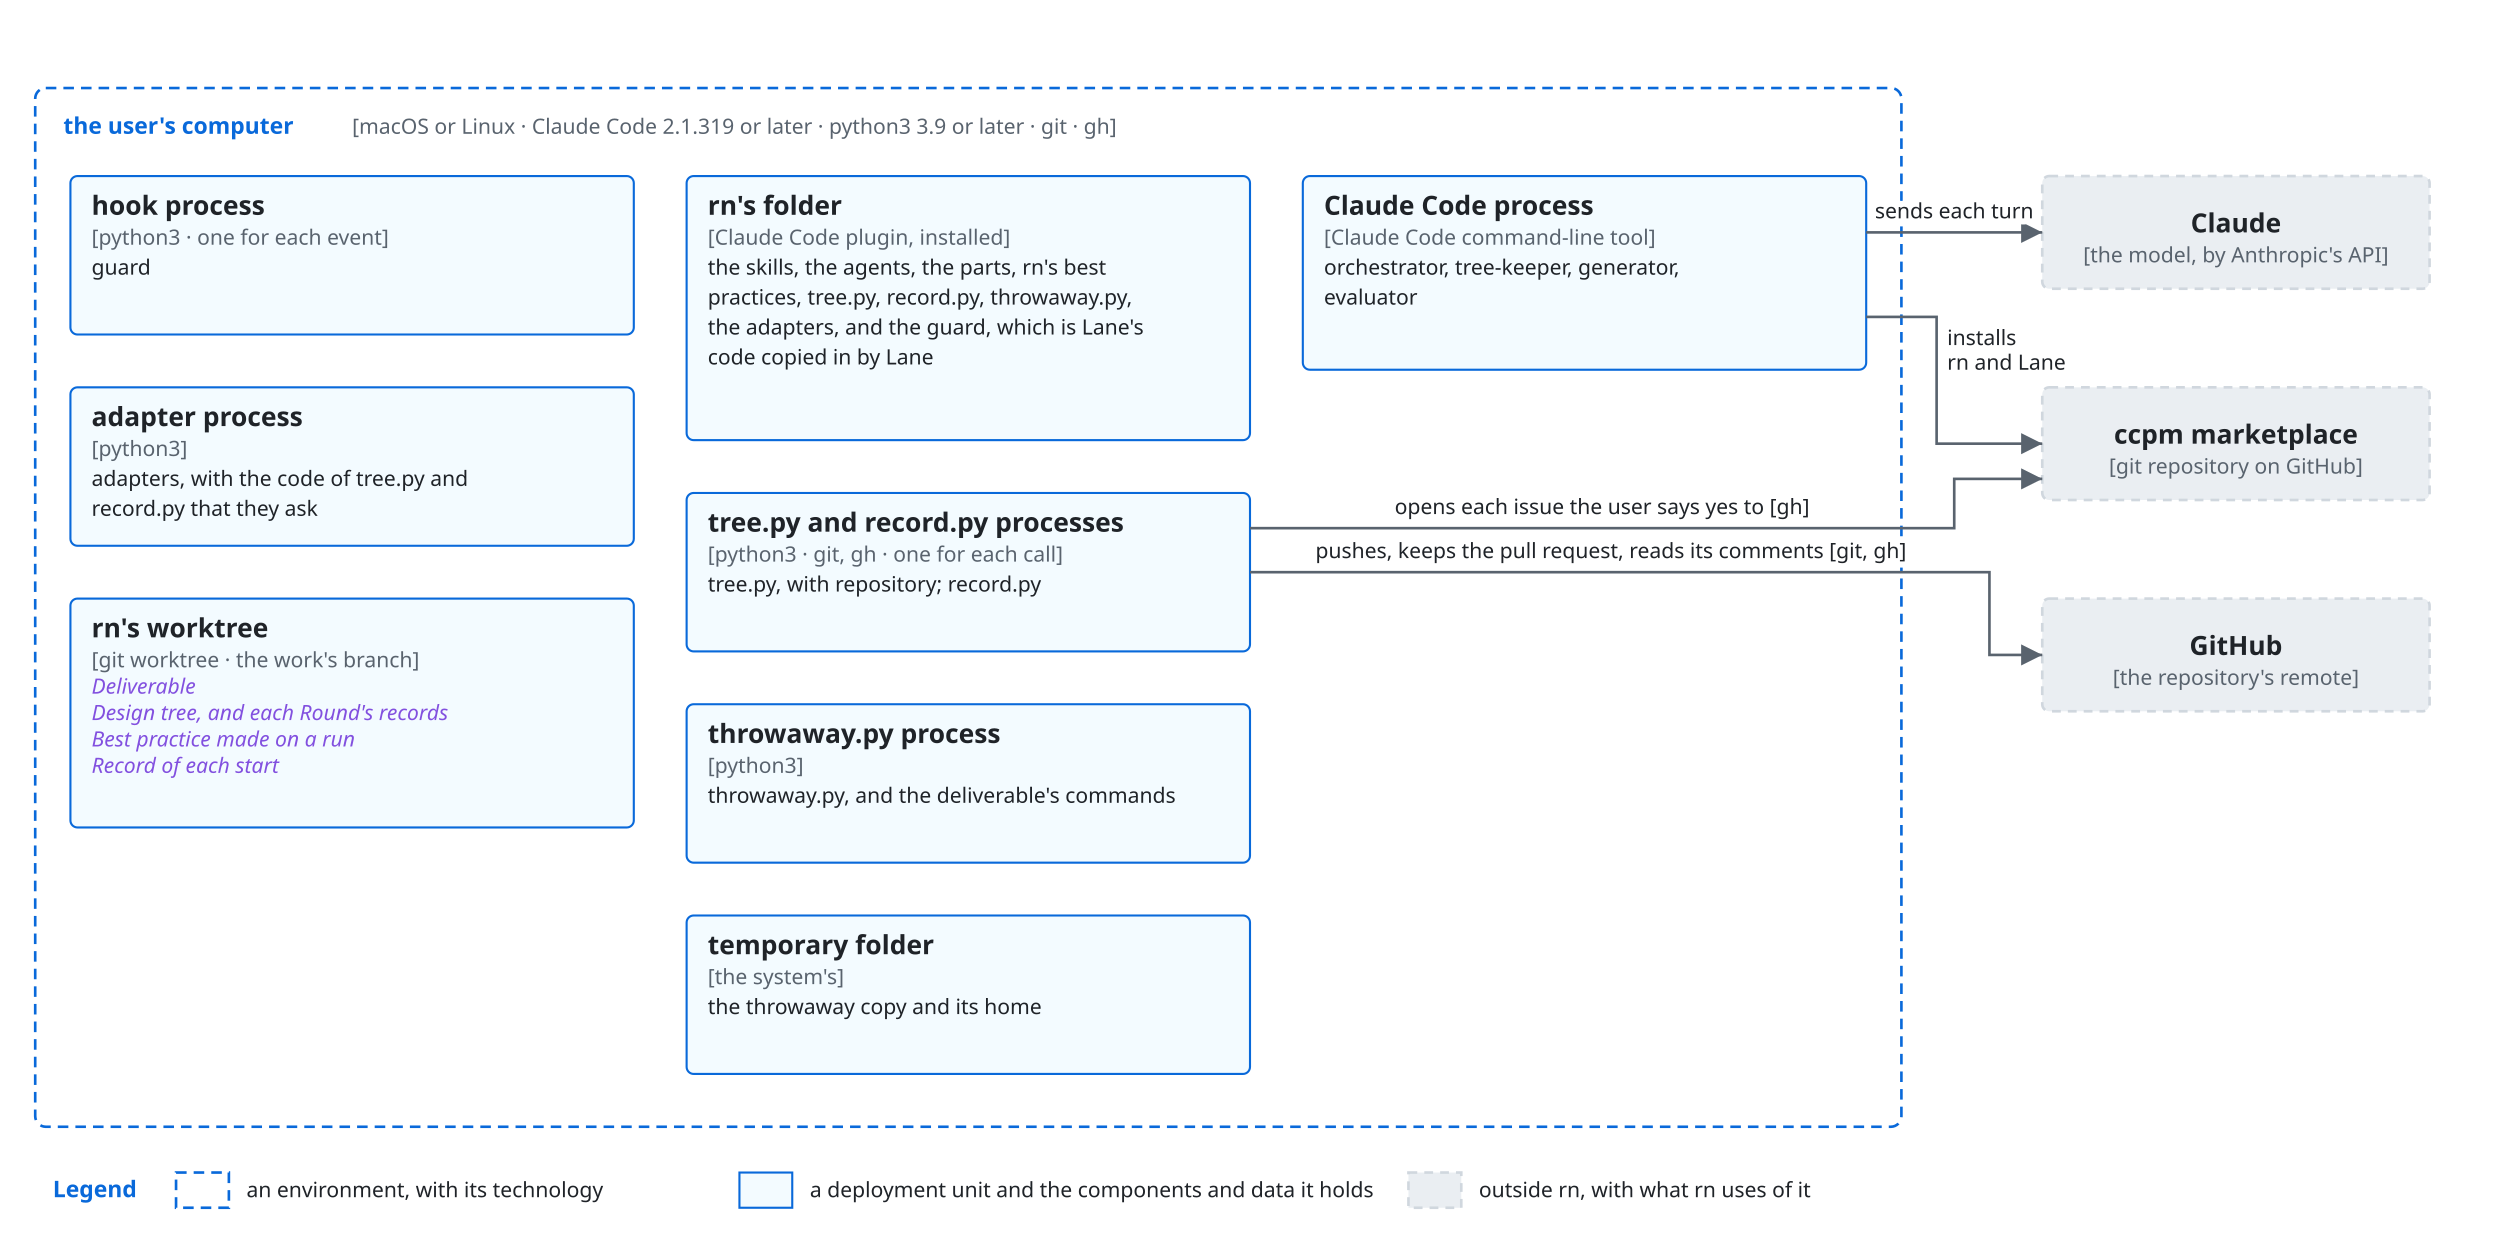
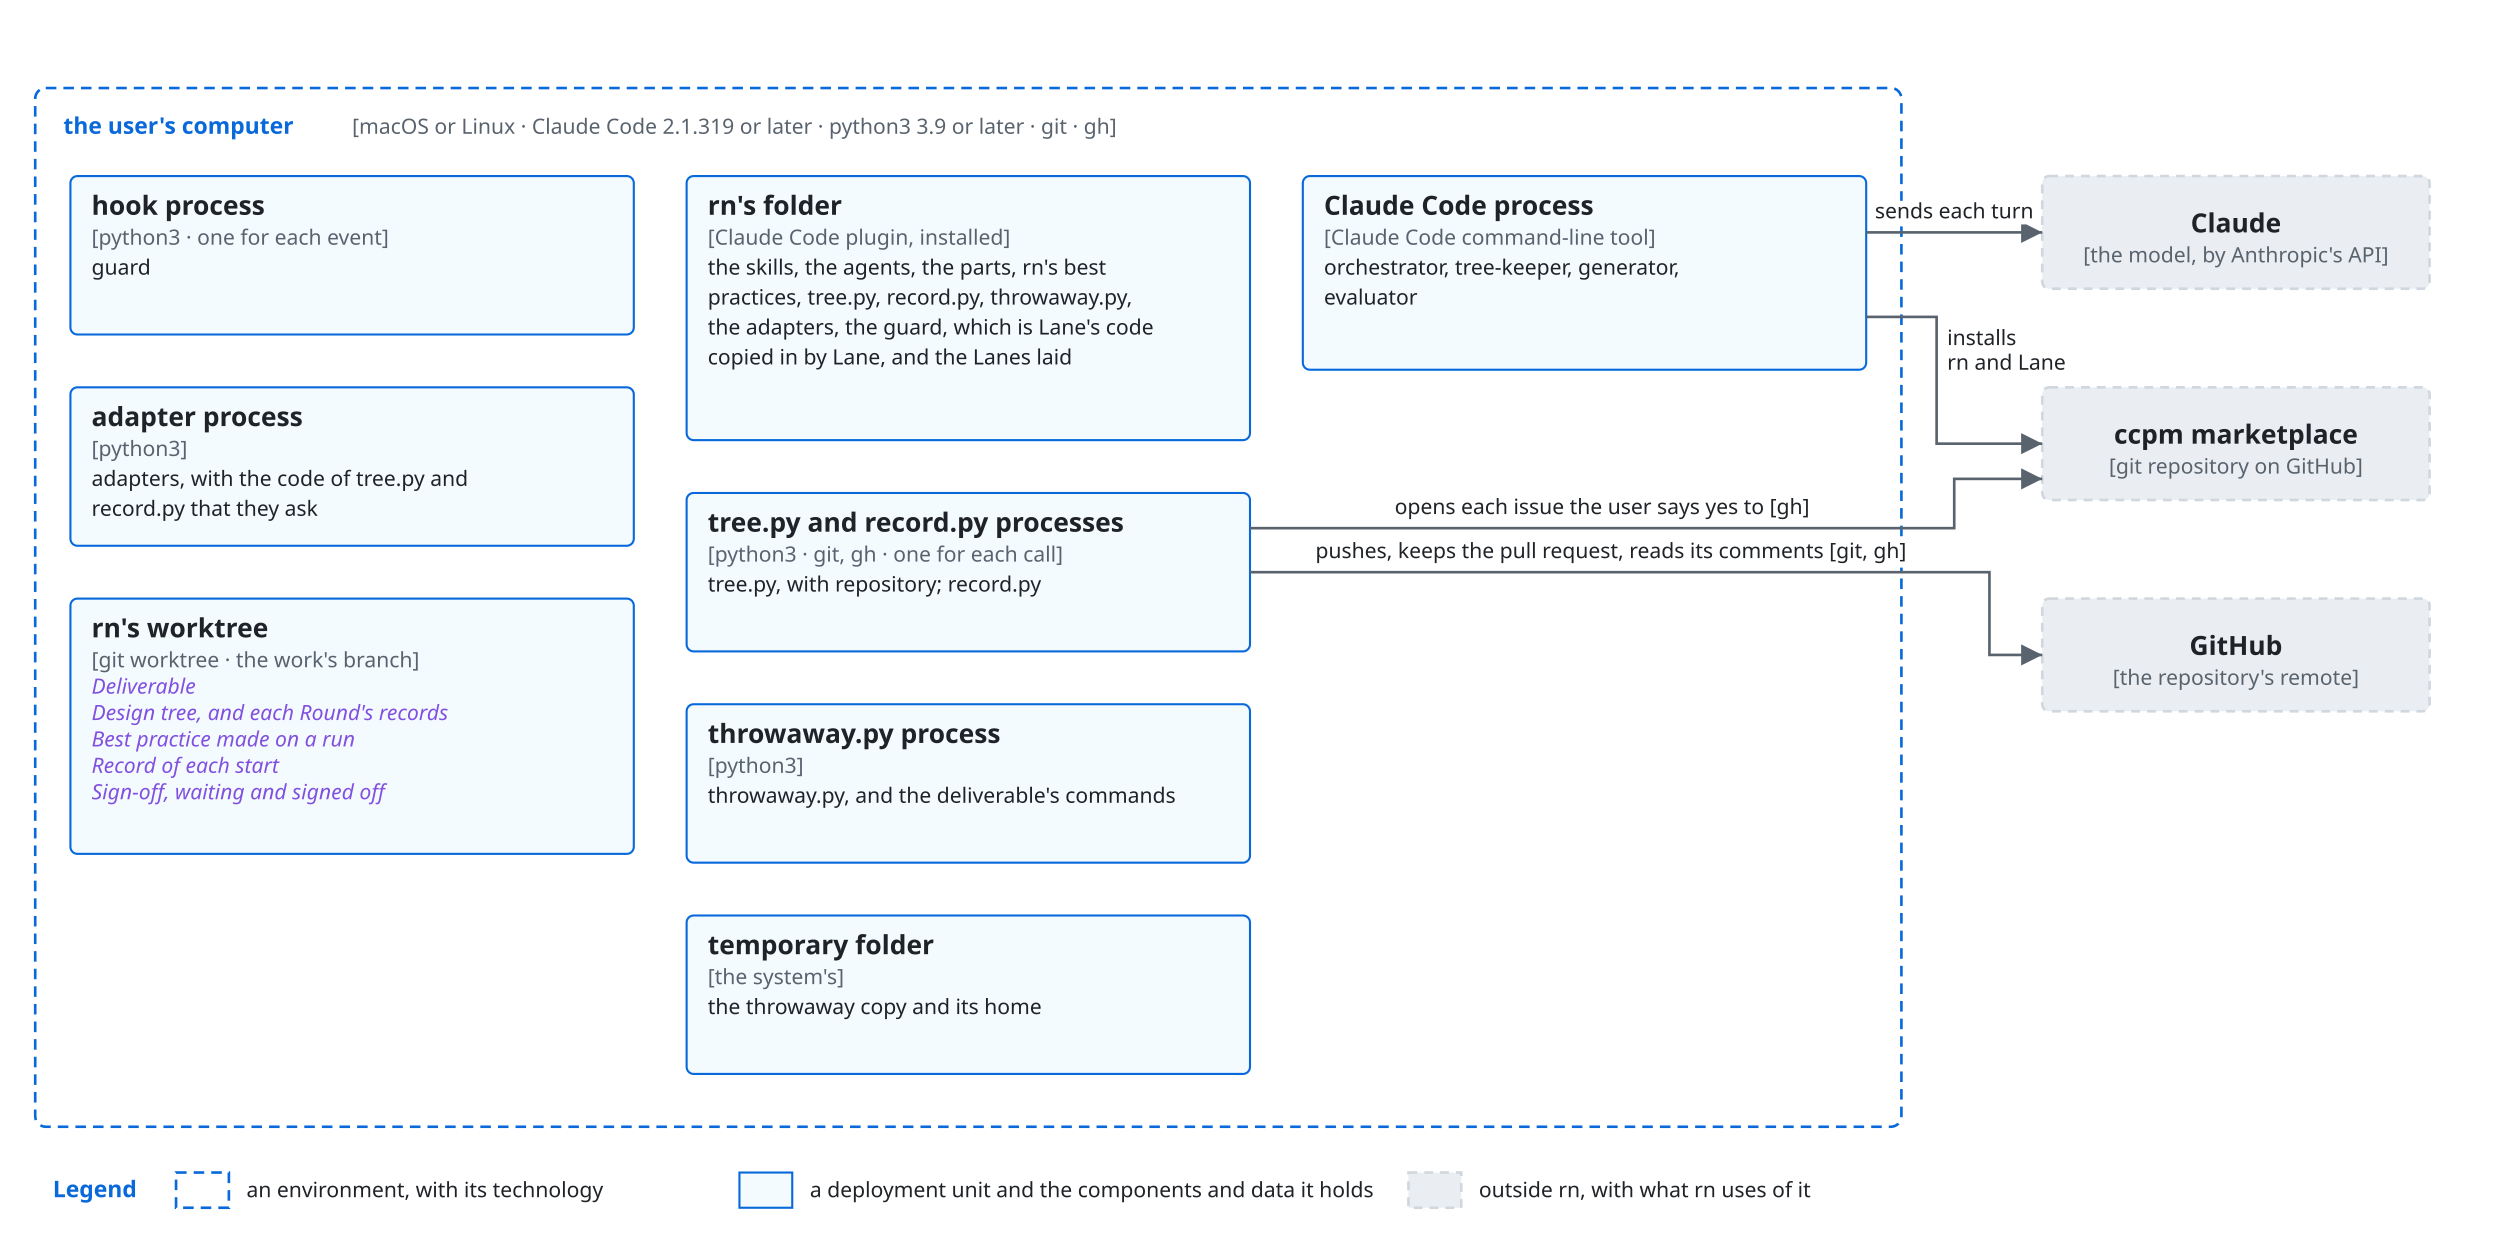
<svg xmlns="http://www.w3.org/2000/svg" viewBox="0 0 1420 710">
  <style>
    svg { font-family: -apple-system, BlinkMacSystemFont, 'Segoe UI', 'Noto Sans', Helvetica, Arial, 'Hiragino Sans', 'Noto Sans CJK JP', 'Noto Sans JP', 'Yu Gothic', Meiryo, sans-serif; }
    .bg { fill: #ffffff; }
    .box { fill: #f6f8fa; stroke: #d0d7de; stroke-width: 1.5; }
    .lane { fill: #ddf4ff; stroke: #54aeff; }
    .store { fill: #fff8c5; stroke: #9a6700; stroke-width: 1.5; }
    .ext { fill: #eaeef2; stroke: #d0d7de; stroke-width: 1.5; stroke-dasharray: 5 4; }
    .unit { fill: #ddf4ff; fill-opacity: 0.35; stroke: #0969da; stroke-width: 1.2; }
    .frame { fill: none; stroke: #0969da; stroke-width: 1.5; stroke-dasharray: 6 4; }
    .frame-name { fill: #0969da; font-size: 13px; font-weight: 600; }
    .name { fill: #1f2328; font-size: 15px; font-weight: 600; text-anchor: middle; }
    .kind { fill: #59636e; font-size: 12px; text-anchor: middle; }
    .label { fill: #1f2328; font-size: 13px; }
    .small { font-size: 12px; }
    .data { fill: #8250df; font-size: 12px; font-style: italic; }
    .quote { fill: #8250df; font-size: 12px; font-style: italic; }
    .gets { fill: #1a7f37; font-size: 12px; font-weight: 600; }
    .line { fill: none; stroke: #59636e; stroke-width: 1.5; }
    .dashed { stroke-dasharray: 5 4; }
    .head { fill: #59636e; }
    .hole { fill: #ffffff; stroke: #59636e; stroke-width: 1.5; }
    .halo { stroke: #ffffff; stroke-width: 7; stroke-linejoin: round; paint-order: stroke; }
    .mid { text-anchor: middle; }
    .start { text-anchor: start; }
    .end { text-anchor: end; }
    @media (prefers-color-scheme: dark) {
      .bg { fill: #0d1117; }
      .box { fill: #161b22; stroke: #3d444d; }
      .lane { fill: #0c2d6b; stroke: #4493f8; }
      .store { fill: #2e2a1a; stroke: #d29922; }
      .ext { fill: #21262d; stroke: #3d444d; }
      .unit { fill: #0c2d6b; stroke: #4493f8; }
      .frame { stroke: #4493f8; }
      .frame-name { fill: #4493f8; }
      .name, .label { fill: #f0f6fc; }
      .kind { fill: #9198a1; }
      .data { fill: #c297ff; }
      .quote { fill: #c297ff; }
      .gets { fill: #3fb950; }
      .line { stroke: #9198a1; }
      .head { fill: #9198a1; }
      .hole { fill: #0d1117; stroke: #9198a1; }
      .halo { stroke: #0d1117; }
    }
  </style>
  <defs>
    <marker id="arrow" viewBox="0 0 10 10" refX="10" refY="5" markerWidth="8" markerHeight="8" orient="auto-start-reverse">
      <path class="head" d="M0,0 L10,5 L0,10 z" />
    </marker>
    <marker id="diamond" viewBox="0 0 16 10" refX="16" refY="5" markerWidth="14" markerHeight="9" orient="auto-start-reverse">
      <path class="head" d="M0,5 L8,0 L16,5 L8,10 z" />
    </marker>
    <marker id="kindof" viewBox="0 0 12 12" refX="12" refY="6" markerWidth="12" markerHeight="12" orient="auto-start-reverse">
      <path class="hole" d="M0,0 L12,6 L0,12 z" />
    </marker>
  </defs>
  <rect class="bg" x="0" y="0" width="1420" height="710" />
  <rect class="frame" x="20" y="50" width="1060" height="590" rx="6" />
  <text class="frame-name" x="36" y="76">the user's computer</text>
  <text class="kind start" x="200" y="76">[macOS or Linux · Claude Code 2.1.319 or later · python3 3.9 or later · git · gh]</text>
  <rect class="unit" x="740" y="100" width="320" height="110" rx="4" />
  <text class="name start" x="752" y="122">Claude Code process</text>
  <text class="kind start" x="752" y="139">[Claude Code command-line tool]</text>
  <text class="label small" x="752" y="156">orchestrator, tree-keeper, generator,</text>
  <text class="label small" x="752" y="173">evaluator</text>
  <rect class="unit" x="390" y="100" width="320" height="150" rx="4" />
  <text class="name start" x="402" y="122">rn's folder</text>
  <text class="kind start" x="402" y="139">[Claude Code plugin, installed]</text>
  <text class="label small" x="402" y="156">the skills, the agents, the parts, rn's best</text>
  <text class="label small" x="402" y="173">practices, tree.py, record.py, throwaway.py,</text>
-   <text class="label small" x="402" y="190">the adapters, and the guard, which is Lane's</text>
-   <text class="label small" x="402" y="207">code copied in by Lane</text>
+   <text class="label small" x="402" y="190">the adapters, the guard, which is Lane's code</text>
+   <text class="label small" x="402" y="207">copied in by Lane, and the Lanes laid</text>
  <rect class="unit" x="40" y="100" width="320" height="90" rx="4" />
  <text class="name start" x="52" y="122">hook process</text>
  <text class="kind start" x="52" y="139">[python3 · one for each event]</text>
  <text class="label small" x="52" y="156">guard</text>
  <rect class="unit" x="40" y="220" width="320" height="90" rx="4" />
  <text class="name start" x="52" y="242">adapter process</text>
  <text class="kind start" x="52" y="259">[python3]</text>
  <text class="label small" x="52" y="276">adapters, with the code of tree.py and</text>
  <text class="label small" x="52" y="293">record.py that they ask</text>
  <rect class="unit" x="390" y="280" width="320" height="90" rx="4" />
  <text class="name start" x="402" y="302">tree.py and record.py processes</text>
  <text class="kind start" x="402" y="319">[python3 · git, gh · one for each call]</text>
  <text class="label small" x="402" y="336">tree.py, with repository; record.py</text>
  <rect class="unit" x="390" y="400" width="320" height="90" rx="4" />
  <text class="name start" x="402" y="422">throwaway.py process</text>
  <text class="kind start" x="402" y="439">[python3]</text>
  <text class="label small" x="402" y="456">throwaway.py, and the deliverable's commands</text>
-   <rect class="unit" x="40" y="340" width="320" height="130" rx="4" />
+   <rect class="unit" x="40" y="340" width="320" height="145" rx="4" />
  <text class="name start" x="52" y="362">rn's worktree</text>
  <text class="kind start" x="52" y="379">[git worktree · the work's branch]</text>
  <text class="data" x="52" y="394">Deliverable</text>
  <text class="data" x="52" y="409">Design tree, and each Round's records</text>
  <text class="data" x="52" y="424">Best practice made on a run</text>
  <text class="data" x="52" y="439">Record of each start</text>
+   <text class="data" x="52" y="454">Sign-off, waiting and signed off</text>
  <rect class="unit" x="390" y="520" width="320" height="90" rx="4" />
  <text class="name start" x="402" y="542">temporary folder</text>
  <text class="kind start" x="402" y="559">[the system's]</text>
  <text class="label small" x="402" y="576">the throwaway copy and its home</text>
  <rect class="ext" x="1160" y="100" width="220" height="64" rx="4" />
  <text class="name" x="1270.0" y="132.0" text-anchor="middle">Claude</text>
  <text class="kind" x="1270.0" y="149.0" text-anchor="middle">[the model, by Anthropic's API]</text>
  <rect class="ext" x="1160" y="220" width="220" height="64" rx="4" />
  <text class="name" x="1270.0" y="252.0" text-anchor="middle">ccpm marketplace</text>
  <text class="kind" x="1270.0" y="269.0" text-anchor="middle">[git repository on GitHub]</text>
  <rect class="ext" x="1160" y="340" width="220" height="64" rx="4" />
  <text class="name" x="1270.0" y="372.0" text-anchor="middle">GitHub</text>
  <text class="kind" x="1270.0" y="389.0" text-anchor="middle">[the repository's remote]</text>
  <path class="line" d="M1060,132 L1160,132" marker-end="url(#arrow)" />
  <text class="label small halo" x="1110" y="124" text-anchor="middle">sends each turn</text>
  <path class="line" d="M1060,180 L1100,180 L1100,252 L1160,252" marker-end="url(#arrow)" />
  <text class="label small halo" x="1106" y="196" text-anchor="start">installs</text>
  <text class="label small halo" x="1106" y="210" text-anchor="start">rn and Lane</text>
  <path class="line" d="M710,300 L1110,300 L1110,272 L1160,272" marker-end="url(#arrow)" />
  <text class="label small halo" x="910" y="292" text-anchor="middle">opens each issue the user says yes to [gh]</text>
  <path class="line" d="M710,325 L1130,325 L1130,372 L1160,372" marker-end="url(#arrow)" />
  <text class="label small halo" x="915" y="317" text-anchor="middle">pushes, keeps the pull request, reads its comments [git, gh]</text>
  <text class="frame-name" x="30" y="680">Legend</text>
  <rect class="frame" x="100" y="666" width="30" height="20" />
  <text class="label small" x="140" y="680" text-anchor="start">an environment, with its technology</text>
  <rect class="unit" x="420" y="666" width="30" height="20" />
  <text class="label small" x="460" y="680" text-anchor="start">a deployment unit and the components and data it holds</text>
  <rect class="ext" x="800" y="666" width="30" height="20" />
  <text class="label small" x="840" y="680" text-anchor="start">outside rn, with what rn uses of it</text>
</svg>
